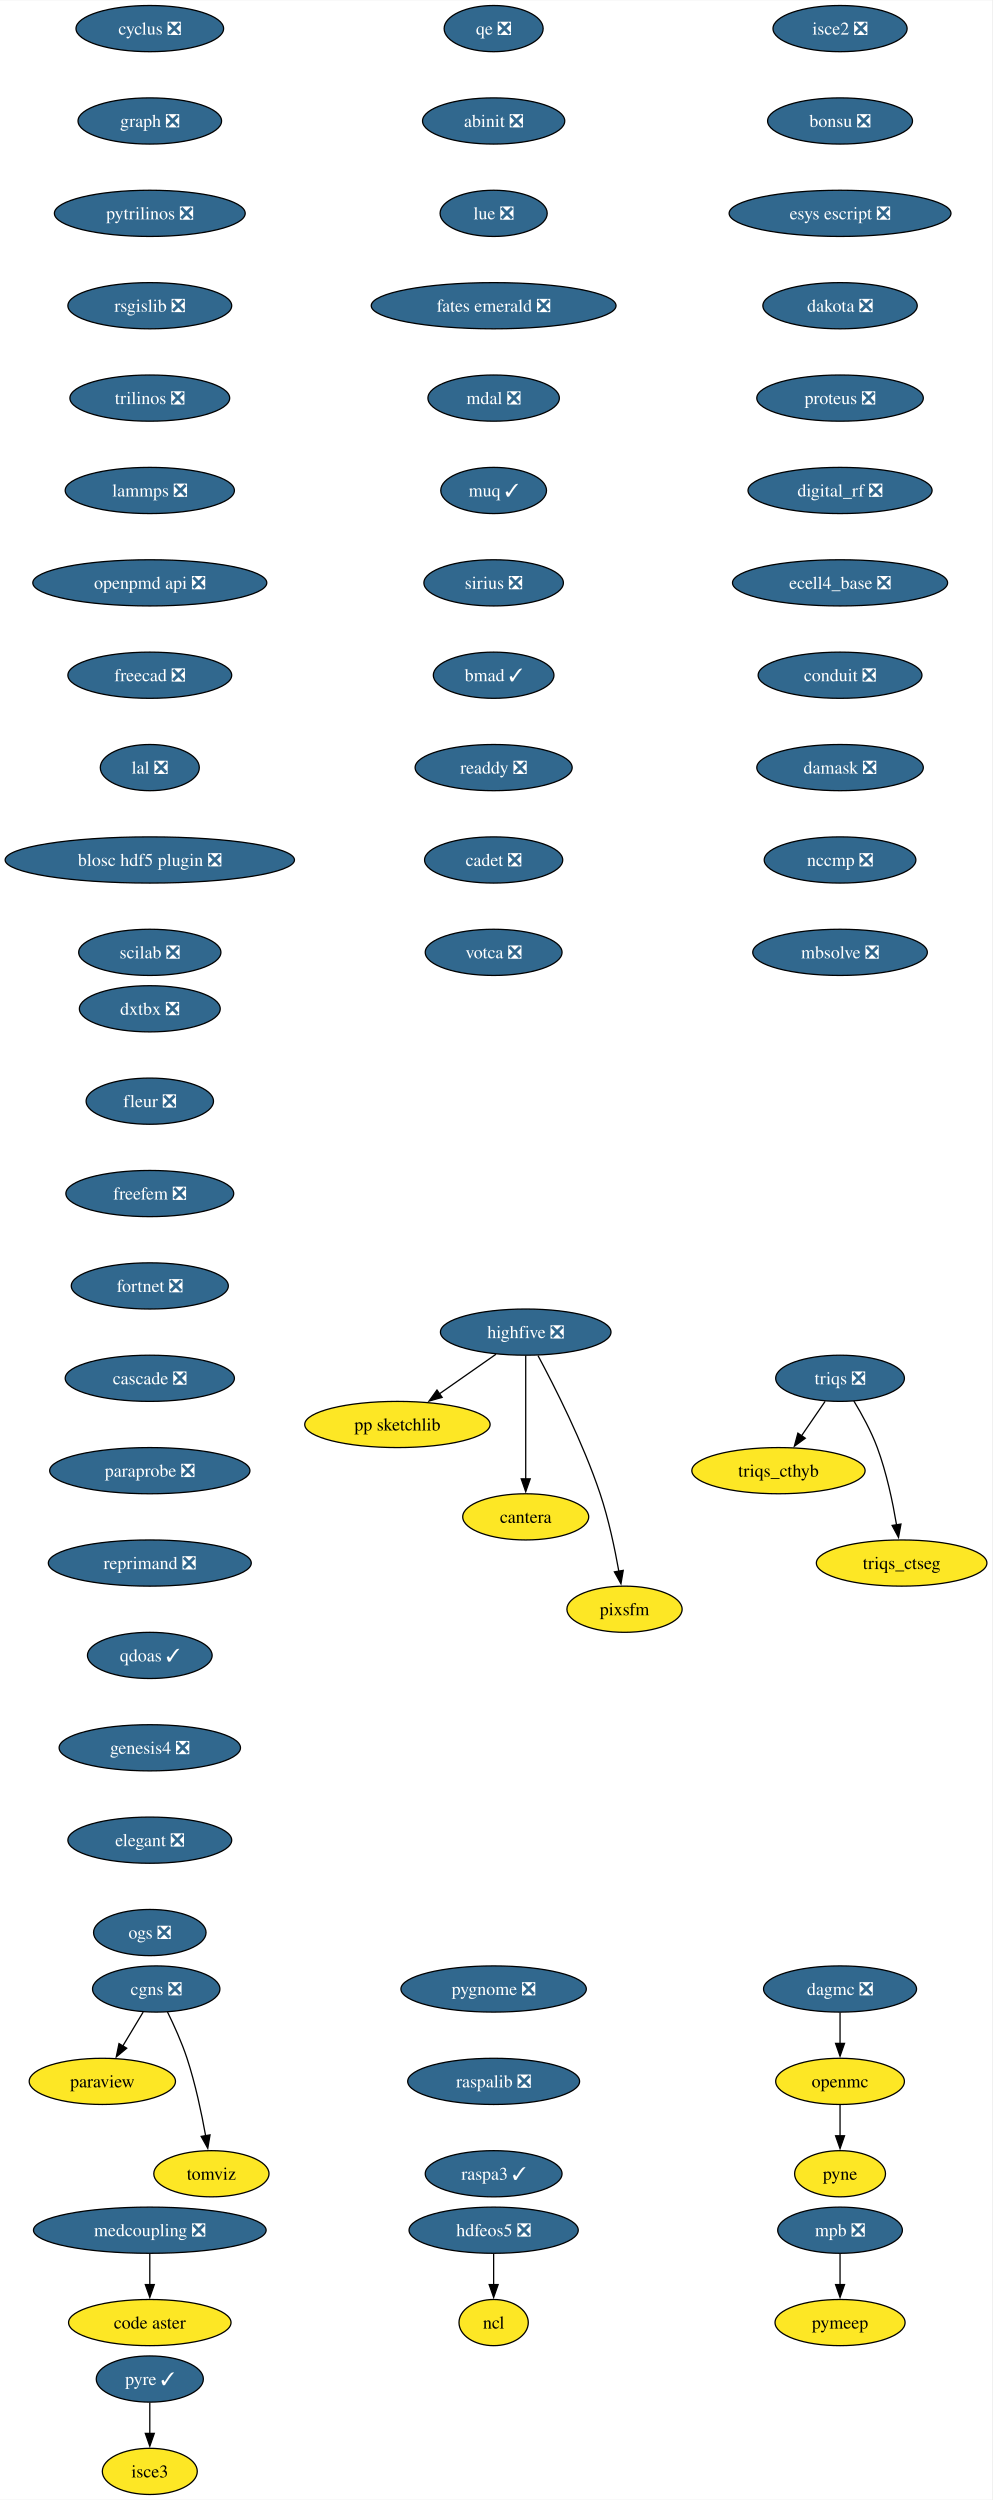
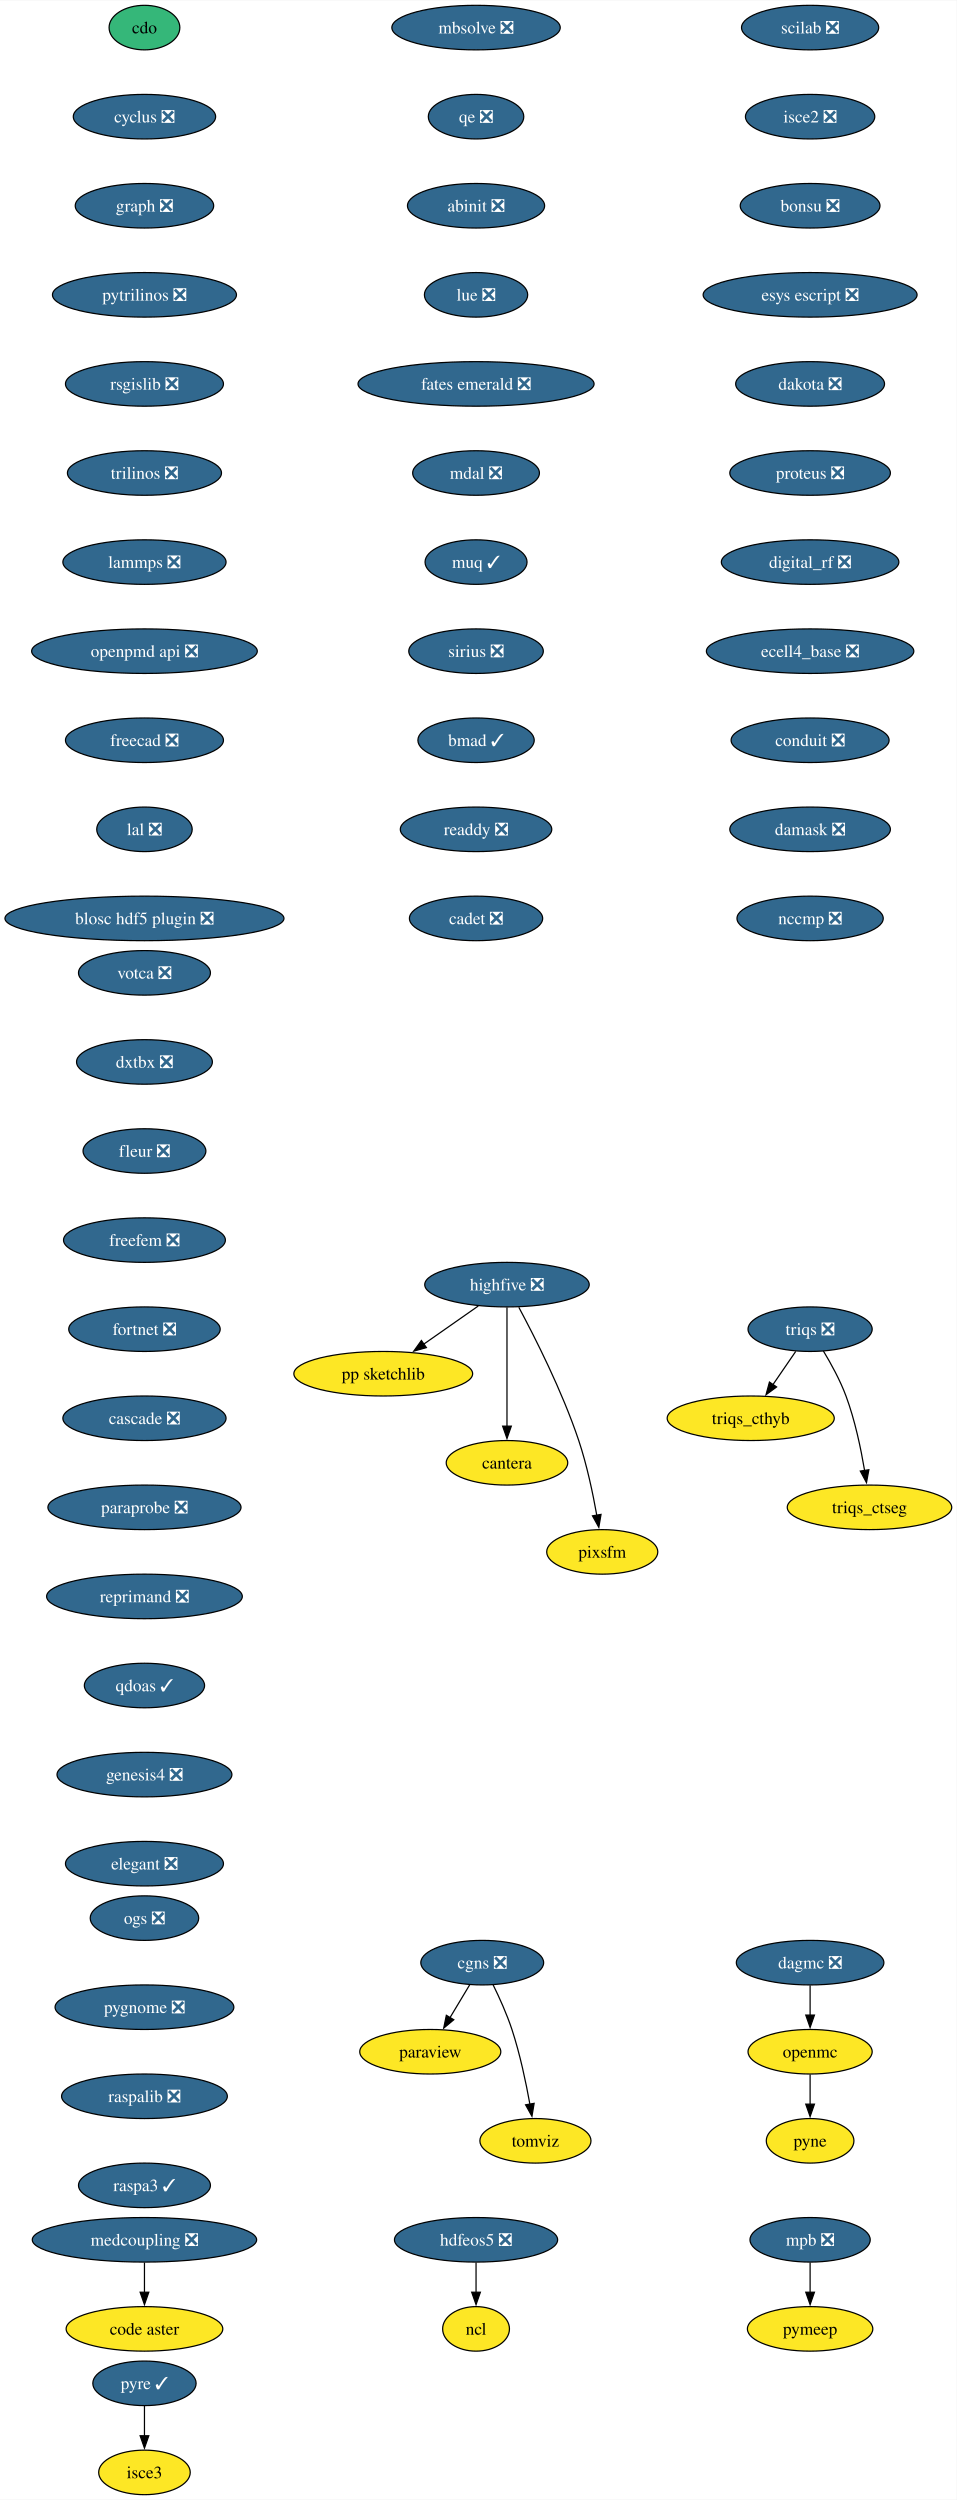
- <svg xmlns="http://www.w3.org/2000/svg" xmlns:xlink="http://www.w3.org/1999/xlink" width="773pt" height="1948pt" viewBox="0.00 0.00 773.23 1948.00">
-   <g id="graph0" class="graph" transform="scale(1 1) rotate(0) translate(4 1944)">
-     <polygon fill="white" stroke="none" points="-4,4 -4,-1944 769.23,-1944 769.23,4 -4,4" />
+ <svg xmlns="http://www.w3.org/2000/svg" xmlns:xlink="http://www.w3.org/1999/xlink" width="773pt" height="2020pt" viewBox="0.00 0.00 773.23 2020.00">
+   <g id="graph0" class="graph" transform="scale(1 1) rotate(0) translate(4 2016)">
+     <polygon fill="white" stroke="none" points="-4,4 -4,-2016 769.23,-2016 769.23,4 -4,4" />
    <g id="node1" class="node">
      <g id="a_node1">
+         <a xlink:href="https://github.com/conda-forge/cdo-feedstock" xlink:title="cdo">
+           <ellipse fill="#35b779" stroke="black" cx="112.76" cy="-1994" rx="28.59" ry="18" />
+           <text text-anchor="middle" x="112.76" y="-1989.33" font-family="Times,serif" font-size="14.00">cdo</text>
+         </a>
+       </g>
+     </g>
+     <g id="node2" class="node">
+       <g id="a_node2">
        <a xlink:href="https://github.com/conda-forge/cyclus-feedstock/pull/107" xlink:title="cyclus ❎">
          <ellipse fill="#31688e" stroke="black" cx="112.76" cy="-1922" rx="57.52" ry="18" />
          <text text-anchor="middle" x="112.76" y="-1917.33" font-family="Times,serif" font-size="14.00" fill="white">cyclus ❎</text>
        </a>
      </g>
    </g>
-     <g id="node2" class="node">
-       <g id="a_node2">
+     <g id="node3" class="node">
+       <g id="a_node3">
        <a xlink:href="https://github.com/conda-forge/graph-feedstock/pull/13" xlink:title="graph ❎">
          <ellipse fill="#31688e" stroke="black" cx="112.76" cy="-1850" rx="55.94" ry="18" />
          <text text-anchor="middle" x="112.76" y="-1845.33" font-family="Times,serif" font-size="14.00" fill="white">graph ❎</text>
        </a>
      </g>
    </g>
-     <g id="node3" class="node">
-       <g id="a_node3">
+     <g id="node4" class="node">
+       <g id="a_node4">
        <a xlink:href="https://github.com/conda-forge/pytrilinos-feedstock/pull/60" xlink:title="pytrilinos ❎">
          <ellipse fill="#31688e" stroke="black" cx="112.76" cy="-1778" rx="74.36" ry="18" />
          <text text-anchor="middle" x="112.76" y="-1773.33" font-family="Times,serif" font-size="14.00" fill="white">pytrilinos ❎</text>
        </a>
      </g>
    </g>
-     <g id="node9" class="node">
-       <g id="a_node9">
+     <g id="node10" class="node">
+       <g id="a_node10">
        <a xlink:href="https://github.com/conda-forge/rsgislib-feedstock/pull/97" xlink:title="rsgislib ❎">
          <ellipse fill="#31688e" stroke="black" cx="112.76" cy="-1706" rx="63.84" ry="18" />
          <text text-anchor="middle" x="112.76" y="-1701.33" font-family="Times,serif" font-size="14.00" fill="white">rsgislib ❎</text>
        </a>
      </g>
    </g>
-     <g id="node4" class="node">
-       <g id="a_node4">
+     <g id="node5" class="node">
+       <g id="a_node5">
        <a xlink:href="https://github.com/conda-forge/hdfeos5-feedstock/pull/44" xlink:title="hdfeos5 ❎">
          <ellipse fill="#31688e" stroke="black" cx="380.76" cy="-206" rx="65.94" ry="18" />
          <text text-anchor="middle" x="380.76" y="-201.33" font-family="Times,serif" font-size="14.00" fill="white">hdfeos5 ❎</text>
        </a>
      </g>
    </g>
-     <g id="node5" class="node">
-       <g id="a_node5">
+     <g id="node6" class="node">
+       <g id="a_node6">
        <a xlink:href="https://github.com/conda-forge/ncl-feedstock" xlink:title="ncl">
          <ellipse fill="#fde725" stroke="black" cx="380.76" cy="-134" rx="27" ry="18" />
          <text text-anchor="middle" x="380.76" y="-129.32" font-family="Times,serif" font-size="14.00">ncl</text>
        </a>
      </g>
    </g>
-     <g id="edge3" class="edge">
+     <g id="edge4" class="edge">
      <path fill="none" stroke="black" d="M380.76,-187.7C380.76,-180.41 380.76,-171.73 380.76,-163.54" />
      <polygon fill="black" stroke="black" points="384.26,-163.62 380.76,-153.62 377.26,-163.62 384.26,-163.62" />
    </g>
-     <g id="node6" class="node">
-       <g id="a_node6">
-         <a xlink:href="https://github.com/conda-forge/openmc-feedstock" xlink:title="openmc">
-           <ellipse fill="#fde725" stroke="black" cx="650.76" cy="-322" rx="50.16" ry="18" />
-           <text text-anchor="middle" x="650.76" y="-317.32" font-family="Times,serif" font-size="14.00">openmc</text>
-         </a>
-       </g>
-     </g>
    <g id="node7" class="node">
      <g id="a_node7">
-         <a xlink:href="https://github.com/conda-forge/pyne-feedstock" xlink:title="pyne">
-           <ellipse fill="#fde725" stroke="black" cx="650.76" cy="-250" rx="35.42" ry="18" />
-           <text text-anchor="middle" x="650.76" y="-245.32" font-family="Times,serif" font-size="14.00">pyne</text>
-         </a>
-       </g>
-     </g>
-     <g id="edge4" class="edge">
-       <path fill="none" stroke="black" d="M650.76,-303.7C650.76,-296.41 650.76,-287.73 650.76,-279.54" />
-       <polygon fill="black" stroke="black" points="654.26,-279.62 650.76,-269.62 647.26,-279.62 654.26,-279.62" />
+         <a xlink:href="https://github.com/conda-forge/openmc-feedstock" xlink:title="openmc">
+           <ellipse fill="#fde725" stroke="black" cx="650.76" cy="-358" rx="50.16" ry="18" />
+           <text text-anchor="middle" x="650.76" y="-353.32" font-family="Times,serif" font-size="14.00">openmc</text>
+         </a>
+       </g>
    </g>
    <g id="node8" class="node">
      <g id="a_node8">
+         <a xlink:href="https://github.com/conda-forge/pyne-feedstock" xlink:title="pyne">
+           <ellipse fill="#fde725" stroke="black" cx="650.76" cy="-286" rx="35.42" ry="18" />
+           <text text-anchor="middle" x="650.76" y="-281.32" font-family="Times,serif" font-size="14.00">pyne</text>
+         </a>
+       </g>
+     </g>
+     <g id="edge5" class="edge">
+       <path fill="none" stroke="black" d="M650.76,-339.7C650.76,-332.41 650.76,-323.73 650.76,-315.54" />
+       <polygon fill="black" stroke="black" points="654.26,-315.62 650.76,-305.62 647.26,-315.62 654.26,-315.62" />
+     </g>
+     <g id="node9" class="node">
+       <g id="a_node9">
        <a xlink:href="https://github.com/conda-forge/paraview-feedstock" xlink:title="paraview">
-           <ellipse fill="#fde725" stroke="black" cx="75.76" cy="-322" rx="57" ry="18" />
-           <text text-anchor="middle" x="75.76" y="-317.32" font-family="Times,serif" font-size="14.00">paraview</text>
-         </a>
-       </g>
-     </g>
-     <g id="node10" class="node">
-       <g id="a_node10">
+           <ellipse fill="#fde725" stroke="black" cx="343.76" cy="-358" rx="57" ry="18" />
+           <text text-anchor="middle" x="343.76" y="-353.32" font-family="Times,serif" font-size="14.00">paraview</text>
+         </a>
+       </g>
+     </g>
+     <g id="node11" class="node">
+       <g id="a_node11">
        <a xlink:href="https://github.com/conda-forge/trilinos-feedstock/pull/53" xlink:title="trilinos ❎">
          <ellipse fill="#31688e" stroke="black" cx="112.76" cy="-1634" rx="62.26" ry="18" />
          <text text-anchor="middle" x="112.76" y="-1629.33" font-family="Times,serif" font-size="14.00" fill="white">trilinos ❎</text>
        </a>
      </g>
    </g>
-     <g id="node13" class="node">
-       <g id="a_node13">
+     <g id="node14" class="node">
+       <g id="a_node14">
        <a xlink:href="https://github.com/conda-forge/lammps-feedstock/pull/215" xlink:title="lammps ❎">
          <ellipse fill="#31688e" stroke="black" cx="112.76" cy="-1562" rx="65.94" ry="18" />
          <text text-anchor="middle" x="112.76" y="-1557.33" font-family="Times,serif" font-size="14.00" fill="white">lammps ❎</text>
        </a>
      </g>
    </g>
-     <g id="node11" class="node">
-       <g id="a_node11">
+     <g id="node12" class="node">
+       <g id="a_node12">
        <a xlink:href="https://github.com/conda-forge/mpb-feedstock/pull/48" xlink:title="mpb ❎">
          <ellipse fill="#31688e" stroke="black" cx="650.76" cy="-206" rx="48.58" ry="18" />
          <text text-anchor="middle" x="650.76" y="-201.33" font-family="Times,serif" font-size="14.00" fill="white">mpb ❎</text>
        </a>
      </g>
    </g>
-     <g id="node12" class="node">
-       <g id="a_node12">
+     <g id="node13" class="node">
+       <g id="a_node13">
        <a xlink:href="https://github.com/conda-forge/pymeep-feedstock" xlink:title="pymeep">
          <ellipse fill="#fde725" stroke="black" cx="650.76" cy="-134" rx="50.68" ry="18" />
          <text text-anchor="middle" x="650.76" y="-129.32" font-family="Times,serif" font-size="14.00">pymeep</text>
        </a>
      </g>
    </g>
-     <g id="edge7" class="edge">
+     <g id="edge8" class="edge">
      <path fill="none" stroke="black" d="M650.76,-187.7C650.76,-180.41 650.76,-171.73 650.76,-163.54" />
      <polygon fill="black" stroke="black" points="654.26,-163.62 650.76,-153.62 647.26,-163.62 654.26,-163.62" />
    </g>
-     <g id="node14" class="node">
-       <g id="a_node14">
+     <g id="node15" class="node">
+       <g id="a_node15">
        <a xlink:href="https://github.com/conda-forge/openpmd-api-feedstock/pull/122" xlink:title="openpmd api ❎">
          <ellipse fill="#31688e" stroke="black" cx="112.76" cy="-1490" rx="91.19" ry="18" />
          <text text-anchor="middle" x="112.76" y="-1485.33" font-family="Times,serif" font-size="14.00" fill="white">openpmd api ❎</text>
        </a>
      </g>
    </g>
-     <g id="node15" class="node">
-       <g id="a_node15">
+     <g id="node16" class="node">
+       <g id="a_node16">
        <a xlink:href="https://github.com/conda-forge/freecad-feedstock/pull/144" xlink:title="freecad ❎">
          <ellipse fill="#31688e" stroke="black" cx="112.76" cy="-1418" rx="63.84" ry="18" />
          <text text-anchor="middle" x="112.76" y="-1413.33" font-family="Times,serif" font-size="14.00" fill="white">freecad ❎</text>
        </a>
      </g>
    </g>
-     <g id="node16" class="node">
-       <g id="a_node16">
+     <g id="node17" class="node">
+       <g id="a_node17">
        <a xlink:href="https://github.com/conda-forge/lal-feedstock/pull/108" xlink:title="lal ❎">
          <ellipse fill="#31688e" stroke="black" cx="112.76" cy="-1346" rx="38.58" ry="18" />
          <text text-anchor="middle" x="112.76" y="-1341.33" font-family="Times,serif" font-size="14.00" fill="white">lal ❎</text>
        </a>
      </g>
    </g>
-     <g id="node17" class="node">
-       <g id="a_node17">
+     <g id="node18" class="node">
+       <g id="a_node18">
        <a xlink:href="https://github.com/conda-forge/blosc-hdf5-plugin-feedstock/pull/13" xlink:title="blosc hdf5 plugin ❎">
          <ellipse fill="#31688e" stroke="black" cx="112.76" cy="-1274" rx="112.76" ry="18" />
          <text text-anchor="middle" x="112.76" y="-1269.33" font-family="Times,serif" font-size="14.00" fill="white">blosc hdf5 plugin ❎</text>
        </a>
      </g>
    </g>
+     <g id="node19" class="node">
+       <g id="a_node19">
+         <a xlink:href="https://github.com/conda-forge/highfive-feedstock/pull/51" xlink:title="highfive ❎">
+           <ellipse fill="#31688e" stroke="black" cx="405.76" cy="-978" rx="66.47" ry="18" />
+           <text text-anchor="middle" x="405.76" y="-973.33" font-family="Times,serif" font-size="14.00" fill="white">highfive ❎</text>
+         </a>
+       </g>
+     </g>
+     <g id="node20" class="node">
+       <g id="a_node20">
+         <a xlink:href="https://github.com/conda-forge/pp-sketchlib-feedstock" xlink:title="pp sketchlib">
+           <ellipse fill="#fde725" stroke="black" cx="305.76" cy="-906" rx="72.25" ry="18" />
+           <text text-anchor="middle" x="305.76" y="-901.33" font-family="Times,serif" font-size="14.00">pp sketchlib</text>
+         </a>
+       </g>
+     </g>
+     <g id="edge14" class="edge">
+       <path fill="none" stroke="black" d="M382.57,-960.76C369.41,-951.55 352.74,-939.88 338.29,-929.77" />
+       <polygon fill="black" stroke="black" points="340.62,-927.13 330.42,-924.26 336.6,-932.86 340.62,-927.13" />
+     </g>
+     <g id="node21" class="node">
+       <g id="a_node21">
+         <a xlink:href="https://github.com/conda-forge/cantera-feedstock" xlink:title="cantera">
+           <ellipse fill="#fde725" stroke="black" cx="405.76" cy="-834" rx="49.1" ry="18" />
+           <text text-anchor="middle" x="405.76" y="-829.33" font-family="Times,serif" font-size="14.00">cantera</text>
+         </a>
+       </g>
+     </g>
+     <g id="edge15" class="edge">
+       <path fill="none" stroke="black" d="M405.76,-959.59C405.76,-935.61 405.76,-892.14 405.76,-863.42" />
+       <polygon fill="black" stroke="black" points="409.26,-863.62 405.76,-853.62 402.26,-863.62 409.26,-863.62" />
+     </g>
    <g id="node22" class="node">
      <g id="a_node22">
-         <a xlink:href="https://github.com/conda-forge/scilab-feedstock/pull/57" xlink:title="scilab ❎">
-           <ellipse fill="#31688e" stroke="black" cx="112.76" cy="-1202" rx="55.42" ry="18" />
-           <text text-anchor="middle" x="112.76" y="-1197.33" font-family="Times,serif" font-size="14.00" fill="white">scilab ❎</text>
-         </a>
-       </g>
-     </g>
-     <g id="node18" class="node">
-       <g id="a_node18">
-         <a xlink:href="https://github.com/conda-forge/highfive-feedstock/pull/51" xlink:title="highfive ❎">
-           <ellipse fill="#31688e" stroke="black" cx="405.76" cy="-906" rx="66.47" ry="18" />
-           <text text-anchor="middle" x="405.76" y="-901.33" font-family="Times,serif" font-size="14.00" fill="white">highfive ❎</text>
-         </a>
-       </g>
-     </g>
-     <g id="node19" class="node">
-       <g id="a_node19">
-         <a xlink:href="https://github.com/conda-forge/pp-sketchlib-feedstock" xlink:title="pp sketchlib">
-           <ellipse fill="#fde725" stroke="black" cx="305.76" cy="-834" rx="72.25" ry="18" />
-           <text text-anchor="middle" x="305.76" y="-829.33" font-family="Times,serif" font-size="14.00">pp sketchlib</text>
-         </a>
-       </g>
-     </g>
-     <g id="edge13" class="edge">
-       <path fill="none" stroke="black" d="M382.57,-888.76C369.41,-879.55 352.74,-867.88 338.29,-857.77" />
-       <polygon fill="black" stroke="black" points="340.62,-855.13 330.42,-852.26 336.6,-860.86 340.62,-855.13" />
-     </g>
-     <g id="node20" class="node">
-       <g id="a_node20">
-         <a xlink:href="https://github.com/conda-forge/cantera-feedstock" xlink:title="cantera">
-           <ellipse fill="#fde725" stroke="black" cx="405.76" cy="-762" rx="49.1" ry="18" />
-           <text text-anchor="middle" x="405.76" y="-757.33" font-family="Times,serif" font-size="14.00">cantera</text>
-         </a>
-       </g>
-     </g>
-     <g id="edge14" class="edge">
-       <path fill="none" stroke="black" d="M405.76,-887.59C405.76,-863.61 405.76,-820.14 405.76,-791.42" />
-       <polygon fill="black" stroke="black" points="409.26,-791.62 405.76,-781.62 402.26,-791.62 409.26,-791.62" />
-     </g>
-     <g id="node21" class="node">
-       <g id="a_node21">
        <a xlink:href="https://github.com/conda-forge/pixsfm-feedstock" xlink:title="pixsfm">
-           <ellipse fill="#fde725" stroke="black" cx="482.76" cy="-690" rx="44.9" ry="18" />
-           <text text-anchor="middle" x="482.76" y="-685.33" font-family="Times,serif" font-size="14.00">pixsfm</text>
-         </a>
-       </g>
-     </g>
-     <g id="edge15" class="edge">
-       <path fill="none" stroke="black" d="M415.31,-887.71C428.01,-864.04 450.42,-819.94 463.76,-780 470.35,-760.28 475.19,-737.31 478.33,-719.64" />
-       <polygon fill="black" stroke="black" points="481.77,-720.3 479.99,-709.86 474.87,-719.14 481.77,-720.3" />
+           <ellipse fill="#fde725" stroke="black" cx="482.76" cy="-762" rx="44.9" ry="18" />
+           <text text-anchor="middle" x="482.76" y="-757.33" font-family="Times,serif" font-size="14.00">pixsfm</text>
+         </a>
+       </g>
+     </g>
+     <g id="edge16" class="edge">
+       <path fill="none" stroke="black" d="M415.31,-959.71C428.01,-936.04 450.42,-891.94 463.76,-852 470.35,-832.28 475.19,-809.31 478.33,-791.64" />
+       <polygon fill="black" stroke="black" points="481.77,-792.3 479.99,-781.86 474.87,-791.14 481.77,-792.3" />
    </g>
    <g id="node23" class="node">
      <g id="a_node23">
+         <a xlink:href="https://github.com/conda-forge/scilab-feedstock/pull/57" xlink:title="scilab ❎">
+           <ellipse fill="#31688e" stroke="black" cx="650.76" cy="-1994" rx="55.42" ry="18" />
+           <text text-anchor="middle" x="650.76" y="-1989.33" font-family="Times,serif" font-size="14.00" fill="white">scilab ❎</text>
+         </a>
+       </g>
+     </g>
+     <g id="node24" class="node">
+       <g id="a_node24">
        <a xlink:href="https://github.com/conda-forge/isce2-feedstock/pull/72" xlink:title="isce2 ❎">
          <ellipse fill="#31688e" stroke="black" cx="650.76" cy="-1922" rx="52.26" ry="18" />
          <text text-anchor="middle" x="650.76" y="-1917.33" font-family="Times,serif" font-size="14.00" fill="white">isce2 ❎</text>
        </a>
      </g>
    </g>
-     <g id="node24" class="node">
-       <g id="a_node24">
+     <g id="node25" class="node">
+       <g id="a_node25">
        <a xlink:href="https://github.com/conda-forge/bonsu-feedstock/pull/81" xlink:title="bonsu ❎">
          <ellipse fill="#31688e" stroke="black" cx="650.76" cy="-1850" rx="56.47" ry="18" />
          <text text-anchor="middle" x="650.76" y="-1845.33" font-family="Times,serif" font-size="14.00" fill="white">bonsu ❎</text>
        </a>
      </g>
    </g>
-     <g id="node27" class="node">
-       <g id="a_node27">
+     <g id="node28" class="node">
+       <g id="a_node28">
        <a xlink:href="https://github.com/conda-forge/esys-escript-feedstock/pull/80" xlink:title="esys escript ❎">
          <ellipse fill="#31688e" stroke="black" cx="650.76" cy="-1778" rx="86.46" ry="18" />
          <text text-anchor="middle" x="650.76" y="-1773.33" font-family="Times,serif" font-size="14.00" fill="white">esys escript ❎</text>
        </a>
      </g>
    </g>
-     <g id="node25" class="node">
-       <g id="a_node25">
-         <a xlink:href="https://github.com/conda-forge/cgns-feedstock/pull/36" xlink:title="cgns ❎">
-           <ellipse fill="#31688e" stroke="black" cx="117.76" cy="-394" rx="49.63" ry="18" />
-           <text text-anchor="middle" x="117.76" y="-389.32" font-family="Times,serif" font-size="14.00" fill="white">cgns ❎</text>
-         </a>
-       </g>
-     </g>
-     <g id="edge18" class="edge">
-       <path fill="none" stroke="black" d="M107.6,-376.05C102.8,-368.06 96.96,-358.33 91.6,-349.4" />
-       <polygon fill="black" stroke="black" points="94.76,-347.86 86.62,-341.09 88.76,-351.46 94.76,-347.86" />
-     </g>
    <g id="node26" class="node">
      <g id="a_node26">
+         <a xlink:href="https://github.com/conda-forge/cgns-feedstock/pull/36" xlink:title="cgns ❎">
+           <ellipse fill="#31688e" stroke="black" cx="385.76" cy="-430" rx="49.63" ry="18" />
+           <text text-anchor="middle" x="385.76" y="-425.32" font-family="Times,serif" font-size="14.00" fill="white">cgns ❎</text>
+         </a>
+       </g>
+     </g>
+     <g id="edge19" class="edge">
+       <path fill="none" stroke="black" d="M375.6,-412.05C370.8,-404.06 364.96,-394.33 359.6,-385.4" />
+       <polygon fill="black" stroke="black" points="362.76,-383.86 354.62,-377.09 356.76,-387.46 362.76,-383.86" />
+     </g>
+     <g id="node27" class="node">
+       <g id="a_node27">
        <a xlink:href="https://github.com/conda-forge/tomviz-feedstock" xlink:title="tomviz">
-           <ellipse fill="#fde725" stroke="black" cx="160.76" cy="-250" rx="44.9" ry="18" />
-           <text text-anchor="middle" x="160.76" y="-245.32" font-family="Times,serif" font-size="14.00">tomviz</text>
-         </a>
-       </g>
-     </g>
-     <g id="edge19" class="edge">
-       <path fill="none" stroke="black" d="M126.5,-376.19C131.54,-365.95 137.66,-352.47 141.76,-340 148.26,-320.24 153.1,-297.28 156.27,-279.62" />
-       <polygon fill="black" stroke="black" points="159.7,-280.29 157.94,-269.84 152.8,-279.11 159.7,-280.29" />
-     </g>
-     <g id="node28" class="node">
-       <g id="a_node28">
+           <ellipse fill="#fde725" stroke="black" cx="428.76" cy="-286" rx="44.9" ry="18" />
+           <text text-anchor="middle" x="428.76" y="-281.32" font-family="Times,serif" font-size="14.00">tomviz</text>
+         </a>
+       </g>
+     </g>
+     <g id="edge20" class="edge">
+       <path fill="none" stroke="black" d="M394.5,-412.19C399.54,-401.95 405.66,-388.47 409.76,-376 416.26,-356.24 421.1,-333.28 424.27,-315.62" />
+       <polygon fill="black" stroke="black" points="427.7,-316.29 425.94,-305.84 420.8,-315.11 427.7,-316.29" />
+     </g>
+     <g id="node29" class="node">
+       <g id="a_node29">
        <a xlink:href="https://github.com/conda-forge/dakota-feedstock/pull/56" xlink:title="dakota ❎">
          <ellipse fill="#31688e" stroke="black" cx="650.76" cy="-1706" rx="60.15" ry="18" />
          <text text-anchor="middle" x="650.76" y="-1701.33" font-family="Times,serif" font-size="14.00" fill="white">dakota ❎</text>
        </a>
      </g>
    </g>
-     <g id="node29" class="node">
-       <g id="a_node29">
+     <g id="node30" class="node">
+       <g id="a_node30">
        <a xlink:href="https://github.com/conda-forge/proteus-feedstock/pull/75" xlink:title="proteus ❎">
          <ellipse fill="#31688e" stroke="black" cx="650.76" cy="-1634" rx="64.89" ry="18" />
          <text text-anchor="middle" x="650.76" y="-1629.33" font-family="Times,serif" font-size="14.00" fill="white">proteus ❎</text>
        </a>
      </g>
    </g>
-     <g id="node33" class="node">
-       <g id="a_node33">
+     <g id="node34" class="node">
+       <g id="a_node34">
        <a xlink:href="https://github.com/conda-forge/digital_rf-feedstock/pull/36" xlink:title="digital_rf ❎">
          <ellipse fill="#31688e" stroke="black" cx="650.76" cy="-1562" rx="71.73" ry="18" />
          <text text-anchor="middle" x="650.76" y="-1557.33" font-family="Times,serif" font-size="14.00" fill="white">digital_rf ❎</text>
        </a>
      </g>
    </g>
-     <g id="node30" class="node">
-       <g id="a_node30">
-         <a xlink:href="https://github.com/conda-forge/triqs-feedstock/pull/74" xlink:title="triqs ❎">
-           <ellipse fill="#31688e" stroke="black" cx="650.76" cy="-870" rx="50.16" ry="18" />
-           <text text-anchor="middle" x="650.76" y="-865.33" font-family="Times,serif" font-size="14.00" fill="white">triqs ❎</text>
-         </a>
-       </g>
-     </g>
    <g id="node31" class="node">
      <g id="a_node31">
-         <a xlink:href="https://github.com/conda-forge/triqs_cthyb-feedstock" xlink:title="triqs_cthyb">
-           <ellipse fill="#fde725" stroke="black" cx="602.76" cy="-798" rx="67.52" ry="18" />
-           <text text-anchor="middle" x="602.76" y="-793.33" font-family="Times,serif" font-size="14.00">triqs_cthyb</text>
-         </a>
-       </g>
-     </g>
-     <g id="edge23" class="edge">
-       <path fill="none" stroke="black" d="M639.14,-852.05C633.6,-843.97 626.85,-834.12 620.67,-825.11" />
-       <polygon fill="black" stroke="black" points="623.67,-823.31 615.13,-817.04 617.9,-827.26 623.67,-823.31" />
+         <a xlink:href="https://github.com/conda-forge/triqs-feedstock/pull/74" xlink:title="triqs ❎">
+           <ellipse fill="#31688e" stroke="black" cx="650.76" cy="-942" rx="50.16" ry="18" />
+           <text text-anchor="middle" x="650.76" y="-937.33" font-family="Times,serif" font-size="14.00" fill="white">triqs ❎</text>
+         </a>
+       </g>
    </g>
    <g id="node32" class="node">
      <g id="a_node32">
+         <a xlink:href="https://github.com/conda-forge/triqs_cthyb-feedstock" xlink:title="triqs_cthyb">
+           <ellipse fill="#fde725" stroke="black" cx="602.76" cy="-870" rx="67.52" ry="18" />
+           <text text-anchor="middle" x="602.76" y="-865.33" font-family="Times,serif" font-size="14.00">triqs_cthyb</text>
+         </a>
+       </g>
+     </g>
+     <g id="edge24" class="edge">
+       <path fill="none" stroke="black" d="M639.14,-924.05C633.6,-915.97 626.85,-906.12 620.67,-897.11" />
+       <polygon fill="black" stroke="black" points="623.67,-895.31 615.13,-889.04 617.9,-899.26 623.67,-895.31" />
+     </g>
+     <g id="node33" class="node">
+       <g id="a_node33">
        <a xlink:href="https://github.com/conda-forge/triqs_ctseg-feedstock" xlink:title="triqs_ctseg">
-           <ellipse fill="#fde725" stroke="black" cx="698.76" cy="-726" rx="66.47" ry="18" />
-           <text text-anchor="middle" x="698.76" y="-721.33" font-family="Times,serif" font-size="14.00">triqs_ctseg</text>
-         </a>
-       </g>
-     </g>
-     <g id="edge24" class="edge">
-       <path fill="none" stroke="black" d="M661.47,-852.41C667.61,-842.25 675.02,-828.78 679.76,-816 687,-796.5 691.82,-773.53 694.79,-755.8" />
-       <polygon fill="black" stroke="black" points="698.24,-756.4 696.33,-745.98 691.33,-755.32 698.24,-756.4" />
-     </g>
-     <g id="node34" class="node">
-       <g id="a_node34">
+           <ellipse fill="#fde725" stroke="black" cx="698.76" cy="-798" rx="66.47" ry="18" />
+           <text text-anchor="middle" x="698.76" y="-793.33" font-family="Times,serif" font-size="14.00">triqs_ctseg</text>
+         </a>
+       </g>
+     </g>
+     <g id="edge25" class="edge">
+       <path fill="none" stroke="black" d="M661.47,-924.41C667.61,-914.25 675.02,-900.78 679.76,-888 687,-868.5 691.82,-845.53 694.79,-827.8" />
+       <polygon fill="black" stroke="black" points="698.24,-828.4 696.33,-817.98 691.33,-827.32 698.24,-828.4" />
+     </g>
+     <g id="node35" class="node">
+       <g id="a_node35">
        <a xlink:href="https://github.com/conda-forge/ecell4_base-feedstock/pull/34" xlink:title="ecell4_base ❎">
          <ellipse fill="#31688e" stroke="black" cx="650.76" cy="-1490" rx="83.83" ry="18" />
          <text text-anchor="middle" x="650.76" y="-1485.33" font-family="Times,serif" font-size="14.00" fill="white">ecell4_base ❎</text>
        </a>
      </g>
    </g>
-     <g id="node35" class="node">
-       <g id="a_node35">
+     <g id="node36" class="node">
+       <g id="a_node36">
        <a xlink:href="https://github.com/conda-forge/conduit-feedstock/pull/52" xlink:title="conduit ❎">
          <ellipse fill="#31688e" stroke="black" cx="650.76" cy="-1418" rx="63.84" ry="18" />
          <text text-anchor="middle" x="650.76" y="-1413.33" font-family="Times,serif" font-size="14.00" fill="white">conduit ❎</text>
        </a>
      </g>
    </g>
-     <g id="node36" class="node">
-       <g id="a_node36">
+     <g id="node37" class="node">
+       <g id="a_node37">
        <a xlink:href="https://github.com/conda-forge/damask-feedstock/pull/176" xlink:title="damask ❎">
          <ellipse fill="#31688e" stroke="black" cx="650.76" cy="-1346" rx="64.89" ry="18" />
          <text text-anchor="middle" x="650.76" y="-1341.33" font-family="Times,serif" font-size="14.00" fill="white">damask ❎</text>
        </a>
      </g>
    </g>
-     <g id="node38" class="node">
-       <g id="a_node38">
+     <g id="node39" class="node">
+       <g id="a_node39">
        <a xlink:href="https://github.com/conda-forge/nccmp-feedstock/pull/22" xlink:title="nccmp ❎">
          <ellipse fill="#31688e" stroke="black" cx="650.76" cy="-1274" rx="59.1" ry="18" />
          <text text-anchor="middle" x="650.76" y="-1269.33" font-family="Times,serif" font-size="14.00" fill="white">nccmp ❎</text>
        </a>
      </g>
    </g>
-     <g id="node37" class="node">
-       <g id="a_node37">
+     <g id="node38" class="node">
+       <g id="a_node38">
        <a xlink:href="https://github.com/conda-forge/dagmc-feedstock/pull/36" xlink:title="dagmc ❎">
-           <ellipse fill="#31688e" stroke="black" cx="650.76" cy="-394" rx="59.63" ry="18" />
-           <text text-anchor="middle" x="650.76" y="-389.32" font-family="Times,serif" font-size="14.00" fill="white">dagmc ❎</text>
-         </a>
-       </g>
-     </g>
-     <g id="edge29" class="edge">
-       <path fill="none" stroke="black" d="M650.76,-375.7C650.76,-368.41 650.76,-359.73 650.76,-351.54" />
-       <polygon fill="black" stroke="black" points="654.26,-351.62 650.76,-341.62 647.26,-351.62 654.26,-351.62" />
-     </g>
-     <g id="node39" class="node">
-       <g id="a_node39">
-         <a xlink:href="https://github.com/conda-forge/mbsolve-feedstock/pull/21" xlink:title="mbsolve ❎">
-           <ellipse fill="#31688e" stroke="black" cx="650.76" cy="-1202" rx="68.04" ry="18" />
-           <text text-anchor="middle" x="650.76" y="-1197.33" font-family="Times,serif" font-size="14.00" fill="white">mbsolve ❎</text>
-         </a>
-       </g>
+           <ellipse fill="#31688e" stroke="black" cx="650.76" cy="-430" rx="59.63" ry="18" />
+           <text text-anchor="middle" x="650.76" y="-425.32" font-family="Times,serif" font-size="14.00" fill="white">dagmc ❎</text>
+         </a>
+       </g>
+     </g>
+     <g id="edge30" class="edge">
+       <path fill="none" stroke="black" d="M650.76,-411.7C650.76,-404.41 650.76,-395.73 650.76,-387.54" />
+       <polygon fill="black" stroke="black" points="654.26,-387.62 650.76,-377.62 647.26,-387.62 654.26,-387.62" />
    </g>
    <g id="node40" class="node">
      <g id="a_node40">
+         <a xlink:href="https://github.com/conda-forge/mbsolve-feedstock/pull/21" xlink:title="mbsolve ❎">
+           <ellipse fill="#31688e" stroke="black" cx="380.76" cy="-1994" rx="68.04" ry="18" />
+           <text text-anchor="middle" x="380.76" y="-1989.33" font-family="Times,serif" font-size="14.00" fill="white">mbsolve ❎</text>
+         </a>
+       </g>
+     </g>
+     <g id="node41" class="node">
+       <g id="a_node41">
        <a xlink:href="https://github.com/conda-forge/qe-feedstock/pull/62" xlink:title="qe ❎">
          <ellipse fill="#31688e" stroke="black" cx="380.76" cy="-1922" rx="38.58" ry="18" />
          <text text-anchor="middle" x="380.76" y="-1917.33" font-family="Times,serif" font-size="14.00" fill="white">qe ❎</text>
        </a>
      </g>
    </g>
-     <g id="node41" class="node">
-       <g id="a_node41">
+     <g id="node42" class="node">
+       <g id="a_node42">
        <a xlink:href="https://github.com/conda-forge/abinit-feedstock/pull/70" xlink:title="abinit ❎">
          <ellipse fill="#31688e" stroke="black" cx="380.76" cy="-1850" rx="55.42" ry="18" />
          <text text-anchor="middle" x="380.76" y="-1845.33" font-family="Times,serif" font-size="14.00" fill="white">abinit ❎</text>
        </a>
      </g>
    </g>
-     <g id="node42" class="node">
-       <g id="a_node42">
+     <g id="node43" class="node">
+       <g id="a_node43">
        <a xlink:href="https://github.com/conda-forge/lue-feedstock/pull/66" xlink:title="lue ❎">
          <ellipse fill="#31688e" stroke="black" cx="380.76" cy="-1778" rx="41.74" ry="18" />
          <text text-anchor="middle" x="380.76" y="-1773.33" font-family="Times,serif" font-size="14.00" fill="white">lue ❎</text>
        </a>
      </g>
    </g>
-     <g id="node45" class="node">
-       <g id="a_node45">
+     <g id="node46" class="node">
+       <g id="a_node46">
        <a xlink:href="https://github.com/conda-forge/fates-emerald-feedstock/pull/22" xlink:title="fates emerald ❎">
          <ellipse fill="#31688e" stroke="black" cx="380.76" cy="-1706" rx="95.4" ry="18" />
          <text text-anchor="middle" x="380.76" y="-1701.33" font-family="Times,serif" font-size="14.00" fill="white">fates emerald ❎</text>
        </a>
      </g>
    </g>
-     <g id="node43" class="node">
-       <g id="a_node43">
+     <g id="node44" class="node">
+       <g id="a_node44">
        <a xlink:href="https://github.com/conda-forge/pyre-feedstock/pull/47" xlink:title="pyre ✓">
          <ellipse fill="#31688e" stroke="black" cx="112.76" cy="-90" rx="41.74" ry="18" />
          <text text-anchor="middle" x="112.76" y="-85.33" font-family="Times,serif" font-size="14.00" fill="white">pyre ✓</text>
        </a>
      </g>
    </g>
-     <g id="node44" class="node">
-       <g id="a_node44">
+     <g id="node45" class="node">
+       <g id="a_node45">
        <a xlink:href="https://github.com/conda-forge/isce3-feedstock" xlink:title="isce3">
          <ellipse fill="#fde725" stroke="black" cx="112.76" cy="-18" rx="37" ry="18" />
          <text text-anchor="middle" x="112.76" y="-13.32" font-family="Times,serif" font-size="14.00">isce3</text>
        </a>
      </g>
    </g>
-     <g id="edge34" class="edge">
+     <g id="edge35" class="edge">
      <path fill="none" stroke="black" d="M112.76,-71.7C112.76,-64.41 112.76,-55.73 112.76,-47.54" />
      <polygon fill="black" stroke="black" points="116.26,-47.62 112.76,-37.62 109.26,-47.62 116.26,-47.62" />
    </g>
-     <g id="node46" class="node">
-       <g id="a_node46">
+     <g id="node47" class="node">
+       <g id="a_node47">
        <a xlink:href="https://github.com/conda-forge/mdal-feedstock/pull/56" xlink:title="mdal ❎">
          <ellipse fill="#31688e" stroke="black" cx="380.76" cy="-1634" rx="51.21" ry="18" />
          <text text-anchor="middle" x="380.76" y="-1629.33" font-family="Times,serif" font-size="14.00" fill="white">mdal ❎</text>
        </a>
      </g>
    </g>
-     <g id="node47" class="node">
-       <g id="a_node47">
+     <g id="node48" class="node">
+       <g id="a_node48">
        <a xlink:href="https://github.com/conda-forge/muq-feedstock/pull/56" xlink:title="muq ✓">
          <ellipse fill="#31688e" stroke="black" cx="380.76" cy="-1562" rx="41.21" ry="18" />
          <text text-anchor="middle" x="380.76" y="-1557.33" font-family="Times,serif" font-size="14.00" fill="white">muq ✓</text>
        </a>
      </g>
    </g>
-     <g id="node48" class="node">
-       <g id="a_node48">
+     <g id="node49" class="node">
+       <g id="a_node49">
        <a xlink:href="https://github.com/conda-forge/sirius-feedstock/pull/36" xlink:title="sirius ❎">
          <ellipse fill="#31688e" stroke="black" cx="380.76" cy="-1490" rx="54.36" ry="18" />
          <text text-anchor="middle" x="380.76" y="-1485.33" font-family="Times,serif" font-size="14.00" fill="white">sirius ❎</text>
        </a>
      </g>
    </g>
-     <g id="node49" class="node">
-       <g id="a_node49">
+     <g id="node50" class="node">
+       <g id="a_node50">
        <a xlink:href="https://github.com/conda-forge/bmad-feedstock/pull/543" xlink:title="bmad ✓">
          <ellipse fill="#31688e" stroke="black" cx="380.76" cy="-1418" rx="47" ry="18" />
          <text text-anchor="middle" x="380.76" y="-1413.33" font-family="Times,serif" font-size="14.00" fill="white">bmad ✓</text>
        </a>
      </g>
    </g>
-     <g id="node50" class="node">
-       <g id="a_node50">
+     <g id="node51" class="node">
+       <g id="a_node51">
        <a xlink:href="https://github.com/conda-forge/readdy-feedstock/pull/17" xlink:title="readdy ❎">
          <ellipse fill="#31688e" stroke="black" cx="380.76" cy="-1346" rx="61.2" ry="18" />
          <text text-anchor="middle" x="380.76" y="-1341.33" font-family="Times,serif" font-size="14.00" fill="white">readdy ❎</text>
        </a>
      </g>
    </g>
-     <g id="node51" class="node">
-       <g id="a_node51">
+     <g id="node52" class="node">
+       <g id="a_node52">
        <a xlink:href="https://github.com/conda-forge/cadet-feedstock/pull/26" xlink:title="cadet ❎">
          <ellipse fill="#31688e" stroke="black" cx="380.76" cy="-1274" rx="53.84" ry="18" />
          <text text-anchor="middle" x="380.76" y="-1269.33" font-family="Times,serif" font-size="14.00" fill="white">cadet ❎</text>
        </a>
      </g>
    </g>
-     <g id="node52" class="node">
-       <g id="a_node52">
-         <a xlink:href="https://github.com/conda-forge/votca-feedstock/pull/27" xlink:title="votca ❎">
-           <ellipse fill="#31688e" stroke="black" cx="380.76" cy="-1202" rx="53.31" ry="18" />
-           <text text-anchor="middle" x="380.76" y="-1197.33" font-family="Times,serif" font-size="14.00" fill="white">votca ❎</text>
-         </a>
-       </g>
-     </g>
    <g id="node53" class="node">
      <g id="a_node53">
+         <a xlink:href="https://github.com/conda-forge/votca-feedstock/pull/27" xlink:title="votca ❎">
+           <ellipse fill="#31688e" stroke="black" cx="112.76" cy="-1230" rx="53.31" ry="18" />
+           <text text-anchor="middle" x="112.76" y="-1225.33" font-family="Times,serif" font-size="14.00" fill="white">votca ❎</text>
+         </a>
+       </g>
+     </g>
+     <g id="node54" class="node">
+       <g id="a_node54">
        <a xlink:href="https://github.com/conda-forge/dxtbx-feedstock/pull/81" xlink:title="dxtbx ❎">
          <ellipse fill="#31688e" stroke="black" cx="112.76" cy="-1158" rx="54.89" ry="18" />
          <text text-anchor="middle" x="112.76" y="-1153.33" font-family="Times,serif" font-size="14.00" fill="white">dxtbx ❎</text>
        </a>
      </g>
    </g>
-     <g id="node54" class="node">
-       <g id="a_node54">
+     <g id="node55" class="node">
+       <g id="a_node55">
        <a xlink:href="https://github.com/conda-forge/fleur-feedstock/pull/23" xlink:title="fleur ❎">
          <ellipse fill="#31688e" stroke="black" cx="112.76" cy="-1086" rx="49.63" ry="18" />
          <text text-anchor="middle" x="112.76" y="-1081.33" font-family="Times,serif" font-size="14.00" fill="white">fleur ❎</text>
        </a>
      </g>
    </g>
-     <g id="node55" class="node">
-       <g id="a_node55">
+     <g id="node56" class="node">
+       <g id="a_node56">
        <a xlink:href="https://github.com/conda-forge/freefem-feedstock/pull/44" xlink:title="freefem ❎">
          <ellipse fill="#31688e" stroke="black" cx="112.76" cy="-1014" rx="65.41" ry="18" />
          <text text-anchor="middle" x="112.76" y="-1009.33" font-family="Times,serif" font-size="14.00" fill="white">freefem ❎</text>
        </a>
      </g>
    </g>
-     <g id="node56" class="node">
-       <g id="a_node56">
+     <g id="node57" class="node">
+       <g id="a_node57">
        <a xlink:href="https://github.com/conda-forge/fortnet-feedstock/pull/13" xlink:title="fortnet ❎">
          <ellipse fill="#31688e" stroke="black" cx="112.76" cy="-942" rx="61.2" ry="18" />
          <text text-anchor="middle" x="112.76" y="-937.33" font-family="Times,serif" font-size="14.00" fill="white">fortnet ❎</text>
        </a>
      </g>
    </g>
-     <g id="node57" class="node">
-       <g id="a_node57">
+     <g id="node58" class="node">
+       <g id="a_node58">
        <a xlink:href="https://github.com/conda-forge/cascade-feedstock/pull/32" xlink:title="cascade ❎">
          <ellipse fill="#31688e" stroke="black" cx="112.76" cy="-870" rx="65.94" ry="18" />
          <text text-anchor="middle" x="112.76" y="-865.33" font-family="Times,serif" font-size="14.00" fill="white">cascade ❎</text>
        </a>
      </g>
    </g>
-     <g id="node58" class="node">
-       <g id="a_node58">
+     <g id="node59" class="node">
+       <g id="a_node59">
        <a xlink:href="https://github.com/conda-forge/paraprobe-feedstock/pull/21" xlink:title="paraprobe ❎">
          <ellipse fill="#31688e" stroke="black" cx="112.76" cy="-798" rx="78.04" ry="18" />
          <text text-anchor="middle" x="112.76" y="-793.33" font-family="Times,serif" font-size="14.00" fill="white">paraprobe ❎</text>
        </a>
      </g>
    </g>
-     <g id="node59" class="node">
-       <g id="a_node59">
+     <g id="node60" class="node">
+       <g id="a_node60">
        <a xlink:href="https://github.com/conda-forge/reprimand-feedstock/pull/9" xlink:title="reprimand ❎">
          <ellipse fill="#31688e" stroke="black" cx="112.76" cy="-726" rx="79.09" ry="18" />
          <text text-anchor="middle" x="112.76" y="-721.33" font-family="Times,serif" font-size="14.00" fill="white">reprimand ❎</text>
        </a>
      </g>
    </g>
-     <g id="node61" class="node">
-       <g id="a_node61">
+     <g id="node62" class="node">
+       <g id="a_node62">
        <a xlink:href="https://github.com/conda-forge/qdoas-feedstock/pull/22" xlink:title="qdoas ✓">
          <ellipse fill="#31688e" stroke="black" cx="112.76" cy="-654" rx="48.58" ry="18" />
          <text text-anchor="middle" x="112.76" y="-649.33" font-family="Times,serif" font-size="14.00" fill="white">qdoas ✓</text>
        </a>
      </g>
    </g>
-     <g id="node60" class="node">
-       <g id="a_node60">
+     <g id="node61" class="node">
+       <g id="a_node61">
        <a xlink:href="https://github.com/conda-forge/code-aster-feedstock" xlink:title="code aster">
          <ellipse fill="#fde725" stroke="black" cx="112.76" cy="-134" rx="63.31" ry="18" />
          <text text-anchor="middle" x="112.76" y="-129.32" font-family="Times,serif" font-size="14.00">code aster</text>
        </a>
      </g>
    </g>
-     <g id="node62" class="node">
-       <g id="a_node62">
+     <g id="node63" class="node">
+       <g id="a_node63">
        <a xlink:href="https://github.com/conda-forge/genesis4-feedstock/pull/20" xlink:title="genesis4 ❎">
          <ellipse fill="#31688e" stroke="black" cx="112.76" cy="-582" rx="70.68" ry="18" />
          <text text-anchor="middle" x="112.76" y="-577.33" font-family="Times,serif" font-size="14.00" fill="white">genesis4 ❎</text>
        </a>
      </g>
    </g>
-     <g id="node63" class="node">
-       <g id="a_node63">
+     <g id="node64" class="node">
+       <g id="a_node64">
        <a xlink:href="https://github.com/conda-forge/elegant-feedstock/pull/19" xlink:title="elegant ❎">
          <ellipse fill="#31688e" stroke="black" cx="112.76" cy="-510" rx="63.84" ry="18" />
          <text text-anchor="middle" x="112.76" y="-505.32" font-family="Times,serif" font-size="14.00" fill="white">elegant ❎</text>
        </a>
      </g>
    </g>
    <g id="node65" class="node">
      <g id="a_node65">
-         <a xlink:href="https://github.com/conda-forge/ogs-feedstock/pull/16" xlink:title="ogs ❎">
-           <ellipse fill="#31688e" stroke="black" cx="112.76" cy="-438" rx="43.84" ry="18" />
-           <text text-anchor="middle" x="112.76" y="-433.32" font-family="Times,serif" font-size="14.00" fill="white">ogs ❎</text>
-         </a>
-       </g>
-     </g>
-     <g id="node64" class="node">
-       <g id="a_node64">
        <a xlink:href="https://github.com/conda-forge/medcoupling-feedstock/pull/15" xlink:title="medcoupling ❎">
          <ellipse fill="#31688e" stroke="black" cx="112.76" cy="-206" rx="90.67" ry="18" />
          <text text-anchor="middle" x="112.76" y="-201.33" font-family="Times,serif" font-size="14.00" fill="white">medcoupling ❎</text>
        </a>
      </g>
    </g>
-     <g id="edge52" class="edge">
+     <g id="edge53" class="edge">
      <path fill="none" stroke="black" d="M112.76,-187.7C112.76,-180.41 112.76,-171.73 112.76,-163.54" />
      <polygon fill="black" stroke="black" points="116.26,-163.62 112.76,-153.62 109.26,-163.62 116.26,-163.62" />
    </g>
    <g id="node66" class="node">
      <g id="a_node66">
-         <a xlink:href="https://github.com/conda-forge/pygnome-feedstock/pull/4" xlink:title="pygnome ❎">
-           <ellipse fill="#31688e" stroke="black" cx="380.76" cy="-394" rx="72.25" ry="18" />
-           <text text-anchor="middle" x="380.76" y="-389.32" font-family="Times,serif" font-size="14.00" fill="white">pygnome ❎</text>
+         <a xlink:href="https://github.com/conda-forge/ogs-feedstock/pull/16" xlink:title="ogs ❎">
+           <ellipse fill="#31688e" stroke="black" cx="112.76" cy="-466" rx="43.84" ry="18" />
+           <text text-anchor="middle" x="112.76" y="-461.32" font-family="Times,serif" font-size="14.00" fill="white">ogs ❎</text>
        </a>
      </g>
    </g>
    <g id="node67" class="node">
      <g id="a_node67">
-         <a xlink:href="https://github.com/conda-forge/raspalib-feedstock/pull/12" xlink:title="raspalib ❎">
-           <ellipse fill="#31688e" stroke="black" cx="380.76" cy="-322" rx="66.99" ry="18" />
-           <text text-anchor="middle" x="380.76" y="-317.32" font-family="Times,serif" font-size="14.00" fill="white">raspalib ❎</text>
+         <a xlink:href="https://github.com/conda-forge/pygnome-feedstock/pull/4" xlink:title="pygnome ❎">
+           <ellipse fill="#31688e" stroke="black" cx="112.76" cy="-394" rx="72.25" ry="18" />
+           <text text-anchor="middle" x="112.76" y="-389.32" font-family="Times,serif" font-size="14.00" fill="white">pygnome ❎</text>
        </a>
      </g>
    </g>
    <g id="node68" class="node">
      <g id="a_node68">
+         <a xlink:href="https://github.com/conda-forge/raspalib-feedstock/pull/12" xlink:title="raspalib ❎">
+           <ellipse fill="#31688e" stroke="black" cx="112.76" cy="-322" rx="66.99" ry="18" />
+           <text text-anchor="middle" x="112.76" y="-317.32" font-family="Times,serif" font-size="14.00" fill="white">raspalib ❎</text>
+         </a>
+       </g>
+     </g>
+     <g id="node69" class="node">
+       <g id="a_node69">
        <a xlink:href="https://github.com/conda-forge/raspa3-feedstock/pull/15" xlink:title="raspa3 ✓">
-           <ellipse fill="#31688e" stroke="black" cx="380.76" cy="-250" rx="53.31" ry="18" />
-           <text text-anchor="middle" x="380.76" y="-245.32" font-family="Times,serif" font-size="14.00" fill="white">raspa3 ✓</text>
+           <ellipse fill="#31688e" stroke="black" cx="112.76" cy="-250" rx="53.31" ry="18" />
+           <text text-anchor="middle" x="112.76" y="-245.32" font-family="Times,serif" font-size="14.00" fill="white">raspa3 ✓</text>
        </a>
      </g>
    </g>
  </g>
</svg>
